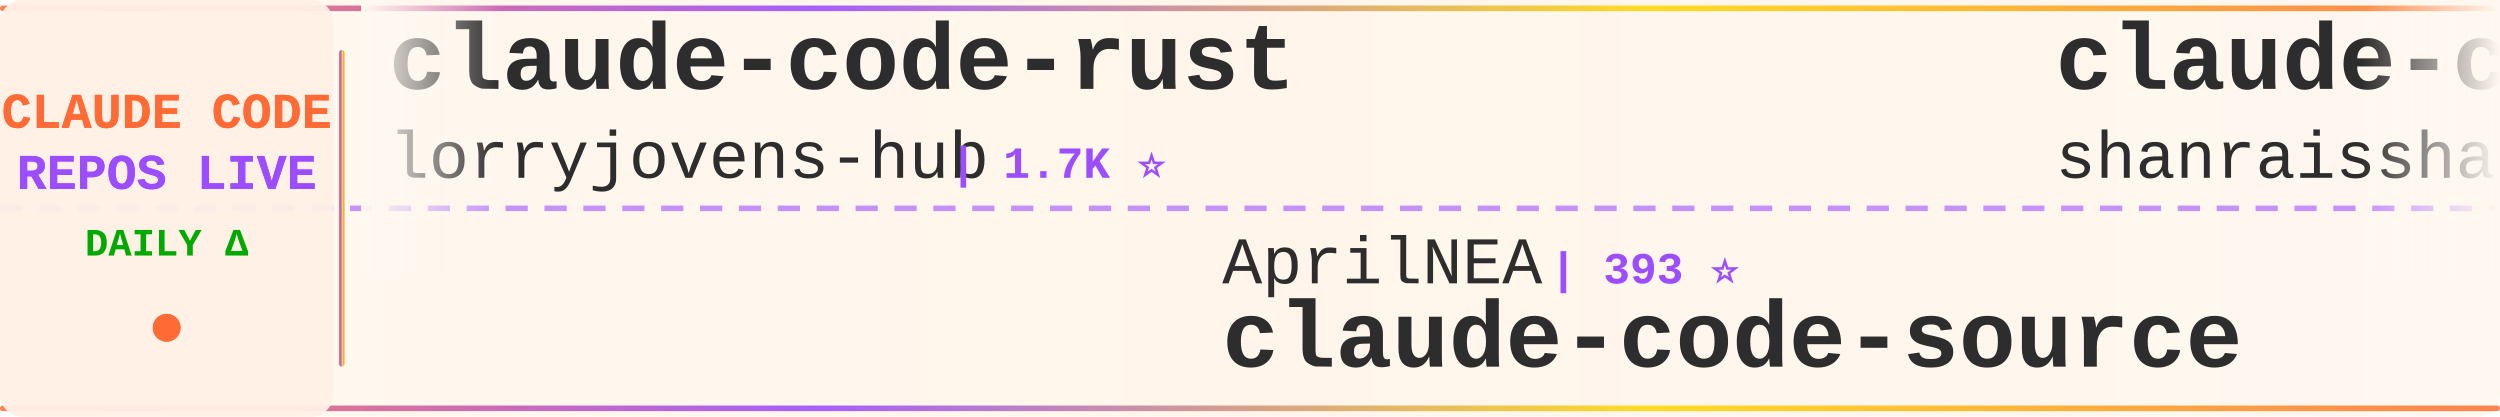
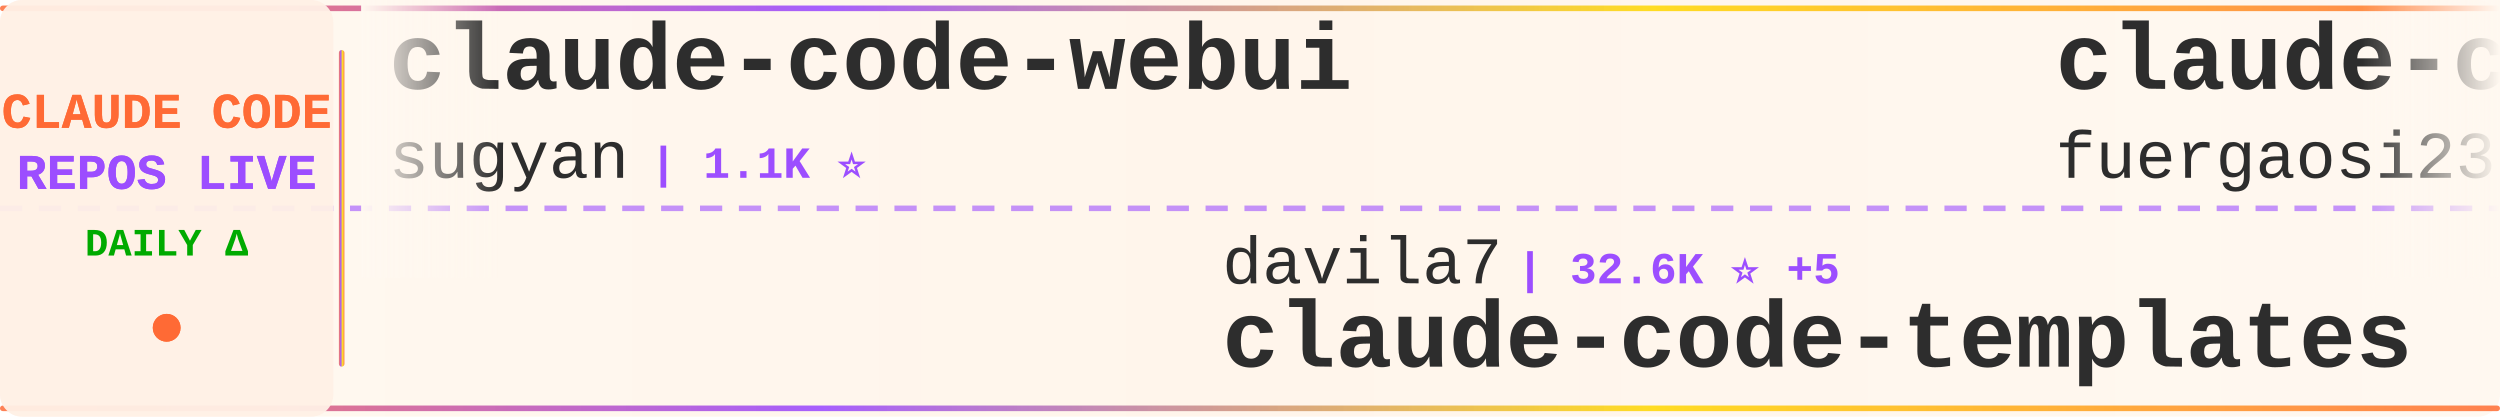
<svg xmlns="http://www.w3.org/2000/svg" width="900" height="150">
  <defs>
    <linearGradient id="tickerBg" x1="0%" y1="0%" x2="100%" y2="0%">
      <stop offset="0%" style="stop-color:#fff8f0;stop-opacity:0.98" />
      <stop offset="50%" style="stop-color:#fff5eb;stop-opacity:1" />
      <stop offset="100%" style="stop-color:#fff8f0;stop-opacity:0.98" />
    </linearGradient>
    <linearGradient id="borderGrad" x1="0%" y1="0%" x2="100%" y2="0%">
      <stop offset="0%" style="stop-color:#FF6B35;stop-opacity:0.85">
        <animate attributeName="stop-opacity" values="0.85;1;0.85" dur="2s" repeatCount="indefinite" />
      </stop>
      <stop offset="33%" style="stop-color:#9C4EFF;stop-opacity:0.9">
        <animate attributeName="stop-opacity" values="0.9;1;0.9" dur="2.2s" repeatCount="indefinite" />
      </stop>
      <stop offset="66%" style="stop-color:#FFD700;stop-opacity:0.85">
        <animate attributeName="stop-opacity" values="0.85;1;0.85" dur="1.8s" repeatCount="indefinite" />
      </stop>
      <stop offset="100%" style="stop-color:#FF6B35;stop-opacity:0.85">
        <animate attributeName="stop-opacity" values="0.85;1;0.85" dur="2s" repeatCount="indefinite" />
      </stop>
    </linearGradient>
    <filter id="textGlow">
      <feGaussianBlur stdDeviation="0.15" result="coloredBlur" />
      <feMerge>
        <feMergeNode in="coloredBlur" />
        <feMergeNode in="SourceGraphic" />
      </feMerge>
    </filter>
    <filter id="metricGlow">
      <feGaussianBlur stdDeviation="0.2" result="coloredBlur" />
      <feMerge>
        <feMergeNode in="coloredBlur" />
        <feMergeNode in="SourceGraphic" />
      </feMerge>
    </filter>
    <linearGradient id="leftFade" x1="0%" y1="0%" x2="100%" y2="0%">
      <stop offset="0%" style="stop-color:#fff8f0;stop-opacity:1" />
      <stop offset="100%" style="stop-color:#fff8f0;stop-opacity:0" />
    </linearGradient>
    <linearGradient id="rightFade" x1="0%" y1="0%" x2="100%" y2="0%">
      <stop offset="0%" style="stop-color:#fff8f0;stop-opacity:0" />
      <stop offset="100%" style="stop-color:#fff8f0;stop-opacity:1" />
    </linearGradient>
  </defs>
  <rect width="900" height="150" fill="url(#tickerBg)" rx="8" />
  <rect x="0" y="2" width="900" height="2" fill="url(#borderGrad)" rx="1" />
  <rect x="0" y="146" width="900" height="2" fill="url(#borderGrad)" rx="1" />
  <line x1="0" y1="75" x2="900" y2="75" stroke="#9C4EFF" stroke-width="2" stroke-dasharray="8 6" opacity="0.6" />
  <rect x="0" y="0" width="120" height="150" fill="#fff0e6" opacity="0.95" rx="8" />
  <text x="60" y="46" font-family="'Courier New', monospace" font-size="18" font-weight="bold" fill="#FF6B35" text-anchor="middle" filter="url(#textGlow)">
    CLAUDE CODE
  </text>
  <text x="60" y="68" font-family="'Courier New', monospace" font-size="18" font-weight="bold" fill="#9C4EFF" text-anchor="middle" filter="url(#textGlow)">
    REPOS LIVE
  </text>
  <text x="60" y="92" font-family="'Courier New', monospace" font-size="14" font-weight="bold" fill="#00aa00" text-anchor="middle">
    DAILY Δ
  </text>
  <circle cx="60" cy="118" r="5" fill="#FF6B35" filter="url(#metricGlow)">
    <animate attributeName="r" values="4;6;4" dur="1.5s" repeatCount="indefinite" />
    <animate attributeName="opacity" values="0.6;1;0.6" dur="1.5s" repeatCount="indefinite" />
  </circle>
  <rect x="122" y="18" width="2" height="114" fill="url(#borderGrad)" rx="1" />
  <clipPath id="tickerClip">
    <rect x="130" y="0" width="770" height="150" />
  </clipPath>
  <g clip-path="url(#tickerClip)">
    <g id="tickerItems">
      <animateTransform attributeName="transform" attributeType="XML" type="translate" from="0 0" to="-3000 0" dur="54s" repeatCount="indefinite" />
      <g transform="translate(0, 0)">
-         <text x="140" y="32" font-family="'Courier New', monospace" font-size="34" font-weight="bold" fill="#2d2d2d">claude-code-rust</text>
-         <text x="140" y="64" font-family="'Courier New', monospace" font-size="24" font-weight="normal" fill="#2d2d2d" opacity="1.0">lorryjovens-hub</text>
-         <text x="342" y="64" font-family="'Courier New', monospace" font-size="16" font-weight="bold" fill="#9C4EFF"> | 1.7K ⭐</text>
+         <text x="140" y="32" font-family="'Courier New', monospace" font-size="34" font-weight="bold" fill="#2d2d2d">claude-code-webui</text>
+         <text x="140" y="64" font-family="'Courier New', monospace" font-size="24" font-weight="normal" fill="#2d2d2d" opacity="1.0">sugyan</text>
+         <text x="234" y="64" font-family="'Courier New', monospace" font-size="16" font-weight="bold" fill="#9C4EFF"> | 1.1K ⭐</text>
      </g>
      <g transform="translate(300, 0)">
-         <text x="140" y="102" font-family="'Courier New', monospace" font-size="24" font-weight="normal" fill="#2d2d2d" opacity="1.0">AprilNEA</text>
-         <text x="258" y="102" font-family="'Courier New', monospace" font-size="16" font-weight="bold" fill="#9C4EFF"> | 393 ⭐</text>
-         <text x="140" y="132" font-family="'Courier New', monospace" font-size="34" font-weight="bold" fill="#2d2d2d">claude-code-source</text>
+         <text x="140" y="102" font-family="'Courier New', monospace" font-size="24" font-weight="normal" fill="#2d2d2d" opacity="1.0">davila7</text>
+         <text x="246" y="102" font-family="'Courier New', monospace" font-size="16" font-weight="bold" fill="#9C4EFF"> | 32.6K ⭐ +5</text>
+         <text x="140" y="132" font-family="'Courier New', monospace" font-size="34" font-weight="bold" fill="#2d2d2d">claude-code-templates</text>
      </g>
      <g transform="translate(600, 0)">
-         <text x="140" y="32" font-family="'Courier New', monospace" font-size="34" font-weight="bold" fill="#2d2d2d">claude-code-best-practic...</text>
-         <text x="140" y="64" font-family="'Courier New', monospace" font-size="24" font-weight="normal" fill="#2d2d2d" opacity="1.0">shanraisshan</text>
-         <text x="306" y="64" font-family="'Courier New', monospace" font-size="16" font-weight="bold" fill="#9C4EFF"> | 67.5K ⭐ +13</text>
+         <text x="140" y="32" font-family="'Courier New', monospace" font-size="34" font-weight="bold" fill="#2d2d2d">claude-code-proxy</text>
+         <text x="140" y="64" font-family="'Courier New', monospace" font-size="24" font-weight="normal" fill="#2d2d2d" opacity="1.0">fuergaosi233</text>
+         <text x="306" y="64" font-family="'Courier New', monospace" font-size="16" font-weight="bold" fill="#9C4EFF"> | 2.8K ⭐ +1</text>
      </g>
      <g transform="translate(900, 0)">
-         <text x="140" y="102" font-family="'Courier New', monospace" font-size="24" font-weight="normal" fill="#2d2d2d" opacity="1.0">huangjia2019</text>
-         <text x="306" y="102" font-family="'Courier New', monospace" font-size="16" font-weight="bold" fill="#9C4EFF"> | 1.1K ⭐ +1</text>
-         <text x="140" y="132" font-family="'Courier New', monospace" font-size="34" font-weight="bold" fill="#2d2d2d">claude-code-engineering</text>
+         <text x="140" y="102" font-family="'Courier New', monospace" font-size="24" font-weight="normal" fill="#2d2d2d" opacity="1.0">anthropics</text>
+         <text x="282" y="102" font-family="'Courier New', monospace" font-size="16" font-weight="bold" fill="#9C4EFF"> | 9.5K ⭐ +8</text>
+         <text x="140" y="132" font-family="'Courier New', monospace" font-size="34" font-weight="bold" fill="#2d2d2d">claude-code-action</text>
      </g>
      <g transform="translate(1200, 0)">
-         <text x="140" y="32" font-family="'Courier New', monospace" font-size="34" font-weight="bold" fill="#2d2d2d">claude-code-my-workflow</text>
-         <text x="140" y="64" font-family="'Courier New', monospace" font-size="24" font-weight="normal" fill="#2d2d2d" opacity="1.0">pedrohcgs</text>
-         <text x="270" y="64" font-family="'Courier New', monospace" font-size="16" font-weight="bold" fill="#9C4EFF"> | 1.7K ⭐ -1</text>
+         <text x="140" y="32" font-family="'Courier New', monospace" font-size="34" font-weight="bold" fill="#2d2d2d">claude-code-settings</text>
+         <text x="140" y="64" font-family="'Courier New', monospace" font-size="24" font-weight="normal" fill="#2d2d2d" opacity="1.0">feiskyer</text>
+         <text x="258" y="64" font-family="'Courier New', monospace" font-size="16" font-weight="bold" fill="#9C4EFF"> | 1.7K ⭐</text>
      </g>
      <g transform="translate(1500, 0)">
-         <text x="140" y="102" font-family="'Courier New', monospace" font-size="24" font-weight="normal" fill="#2d2d2d" opacity="1.0">Cranot</text>
-         <text x="234" y="102" font-family="'Courier New', monospace" font-size="16" font-weight="bold" fill="#9C4EFF"> | 2.9K ⭐ -1</text>
-         <text x="140" y="132" font-family="'Courier New', monospace" font-size="34" font-weight="bold" fill="#2d2d2d">claude-code-guide</text>
+         <text x="140" y="102" font-family="'Courier New', monospace" font-size="24" font-weight="normal" fill="#2d2d2d" opacity="1.0">ChinaSiro</text>
+         <text x="270" y="102" font-family="'Courier New', monospace" font-size="16" font-weight="bold" fill="#9C4EFF"> | 9.7K ⭐ +1</text>
+         <text x="140" y="132" font-family="'Courier New', monospace" font-size="34" font-weight="bold" fill="#2d2d2d">claude-code-sourcemap</text>
      </g>
      <g transform="translate(1800, 0)">
-         <text x="140" y="32" font-family="'Courier New', monospace" font-size="34" font-weight="bold" fill="#2d2d2d">claude-code-workflows</text>
-         <text x="140" y="64" font-family="'Courier New', monospace" font-size="24" font-weight="normal" fill="#2d2d2d" opacity="1.0">OneRedOak</text>
-         <text x="270" y="64" font-family="'Courier New', monospace" font-size="16" font-weight="bold" fill="#9C4EFF"> | 3.9K ⭐ -1</text>
+         <text x="140" y="32" font-family="'Courier New', monospace" font-size="34" font-weight="bold" fill="#2d2d2d">claude-code-proxy</text>
+         <text x="140" y="64" font-family="'Courier New', monospace" font-size="24" font-weight="normal" fill="#2d2d2d" opacity="1.0">1rgs</text>
+         <text x="210" y="64" font-family="'Courier New', monospace" font-size="16" font-weight="bold" fill="#9C4EFF"> | 3.8K ⭐ +1</text>
      </g>
      <g transform="translate(2100, 0)">
-         <text x="140" y="102" font-family="'Courier New', monospace" font-size="24" font-weight="normal" fill="#2d2d2d" opacity="1.0">LING71671</text>
-         <text x="270" y="102" font-family="'Courier New', monospace" font-size="16" font-weight="bold" fill="#9C4EFF"> | 965 ⭐</text>
-         <text x="140" y="132" font-family="'Courier New', monospace" font-size="34" font-weight="bold" fill="#2d2d2d">Open-ClaudeCode</text>
+         <text x="140" y="102" font-family="'Courier New', monospace" font-size="24" font-weight="normal" fill="#2d2d2d" opacity="1.0">Maciek-roboblog</text>
+         <text x="342" y="102" font-family="'Courier New', monospace" font-size="16" font-weight="bold" fill="#9C4EFF"> | 8.7K ⭐ +1</text>
+         <text x="140" y="132" font-family="'Courier New', monospace" font-size="34" font-weight="bold" fill="#2d2d2d">Claude-Code-Usage-Monito...</text>
      </g>
      <g transform="translate(2400, 0)">
-         <text x="140" y="32" font-family="'Courier New', monospace" font-size="34" font-weight="bold" fill="#2d2d2d">claude_code_src</text>
-         <text x="140" y="64" font-family="'Courier New', monospace" font-size="24" font-weight="normal" fill="#2d2d2d" opacity="1.0">ponponon</text>
-         <text x="258" y="64" font-family="'Courier New', monospace" font-size="16" font-weight="bold" fill="#9C4EFF"> | 2.3K ⭐</text>
+         <text x="140" y="32" font-family="'Courier New', monospace" font-size="34" font-weight="bold" fill="#2d2d2d">system_prompts_leaks</text>
+         <text x="140" y="64" font-family="'Courier New', monospace" font-size="24" font-weight="normal" fill="#2d2d2d" opacity="1.0">asgeirtj</text>
+         <text x="258" y="64" font-family="'Courier New', monospace" font-size="16" font-weight="bold" fill="#9C4EFF"> | 69.6K ⭐ +16</text>
      </g>
      <g transform="translate(2700, 0)">
-         <text x="140" y="102" font-family="'Courier New', monospace" font-size="24" font-weight="normal" fill="#2d2d2d" opacity="1.0">chauncygu</text>
-         <text x="270" y="102" font-family="'Courier New', monospace" font-size="16" font-weight="bold" fill="#9C4EFF"> | 2.9K ⭐</text>
-         <text x="140" y="132" font-family="'Courier New', monospace" font-size="34" font-weight="bold" fill="#2d2d2d">collection-claude-code-s...</text>
+         <text x="140" y="102" font-family="'Courier New', monospace" font-size="24" font-weight="normal" fill="#2d2d2d" opacity="1.0">andrew-kramer-inno</text>
+         <text x="378" y="102" font-family="'Courier New', monospace" font-size="16" font-weight="bold" fill="#9C4EFF"> | 593 ⭐</text>
+         <text x="140" y="132" font-family="'Courier New', monospace" font-size="34" font-weight="bold" fill="#2d2d2d">claude-code-source-build</text>
      </g>
      <g transform="translate(3000, 0)">
-         <text x="140" y="32" font-family="'Courier New', monospace" font-size="34" font-weight="bold" fill="#2d2d2d">claude-code-rust</text>
-         <text x="140" y="64" font-family="'Courier New', monospace" font-size="24" font-weight="normal" fill="#2d2d2d" opacity="1.0">lorryjovens-hub</text>
-         <text x="342" y="64" font-family="'Courier New', monospace" font-size="16" font-weight="bold" fill="#9C4EFF"> | 1.7K ⭐</text>
+         <text x="140" y="32" font-family="'Courier New', monospace" font-size="34" font-weight="bold" fill="#2d2d2d">claude-code-webui</text>
+         <text x="140" y="64" font-family="'Courier New', monospace" font-size="24" font-weight="normal" fill="#2d2d2d" opacity="1.0">sugyan</text>
+         <text x="234" y="64" font-family="'Courier New', monospace" font-size="16" font-weight="bold" fill="#9C4EFF"> | 1.1K ⭐</text>
      </g>
      <g transform="translate(3300, 0)">
-         <text x="140" y="102" font-family="'Courier New', monospace" font-size="24" font-weight="normal" fill="#2d2d2d" opacity="1.0">AprilNEA</text>
-         <text x="258" y="102" font-family="'Courier New', monospace" font-size="16" font-weight="bold" fill="#9C4EFF"> | 393 ⭐</text>
-         <text x="140" y="132" font-family="'Courier New', monospace" font-size="34" font-weight="bold" fill="#2d2d2d">claude-code-source</text>
+         <text x="140" y="102" font-family="'Courier New', monospace" font-size="24" font-weight="normal" fill="#2d2d2d" opacity="1.0">davila7</text>
+         <text x="246" y="102" font-family="'Courier New', monospace" font-size="16" font-weight="bold" fill="#9C4EFF"> | 32.6K ⭐ +5</text>
+         <text x="140" y="132" font-family="'Courier New', monospace" font-size="34" font-weight="bold" fill="#2d2d2d">claude-code-templates</text>
      </g>
      <g transform="translate(3600, 0)">
-         <text x="140" y="32" font-family="'Courier New', monospace" font-size="34" font-weight="bold" fill="#2d2d2d">claude-code-best-practic...</text>
-         <text x="140" y="64" font-family="'Courier New', monospace" font-size="24" font-weight="normal" fill="#2d2d2d" opacity="1.0">shanraisshan</text>
-         <text x="306" y="64" font-family="'Courier New', monospace" font-size="16" font-weight="bold" fill="#9C4EFF"> | 67.5K ⭐ +13</text>
+         <text x="140" y="32" font-family="'Courier New', monospace" font-size="34" font-weight="bold" fill="#2d2d2d">claude-code-proxy</text>
+         <text x="140" y="64" font-family="'Courier New', monospace" font-size="24" font-weight="normal" fill="#2d2d2d" opacity="1.0">fuergaosi233</text>
+         <text x="306" y="64" font-family="'Courier New', monospace" font-size="16" font-weight="bold" fill="#9C4EFF"> | 2.8K ⭐ +1</text>
      </g>
      <g transform="translate(3900, 0)">
-         <text x="140" y="102" font-family="'Courier New', monospace" font-size="24" font-weight="normal" fill="#2d2d2d" opacity="1.0">huangjia2019</text>
-         <text x="306" y="102" font-family="'Courier New', monospace" font-size="16" font-weight="bold" fill="#9C4EFF"> | 1.1K ⭐ +1</text>
-         <text x="140" y="132" font-family="'Courier New', monospace" font-size="34" font-weight="bold" fill="#2d2d2d">claude-code-engineering</text>
+         <text x="140" y="102" font-family="'Courier New', monospace" font-size="24" font-weight="normal" fill="#2d2d2d" opacity="1.0">anthropics</text>
+         <text x="282" y="102" font-family="'Courier New', monospace" font-size="16" font-weight="bold" fill="#9C4EFF"> | 9.5K ⭐ +8</text>
+         <text x="140" y="132" font-family="'Courier New', monospace" font-size="34" font-weight="bold" fill="#2d2d2d">claude-code-action</text>
      </g>
    </g>
  </g>
  <rect x="130" y="0" width="50" height="100" fill="url(#leftFade)" />
  <rect x="850" y="0" width="50" height="100" fill="url(#rightFade)" />
</svg>
